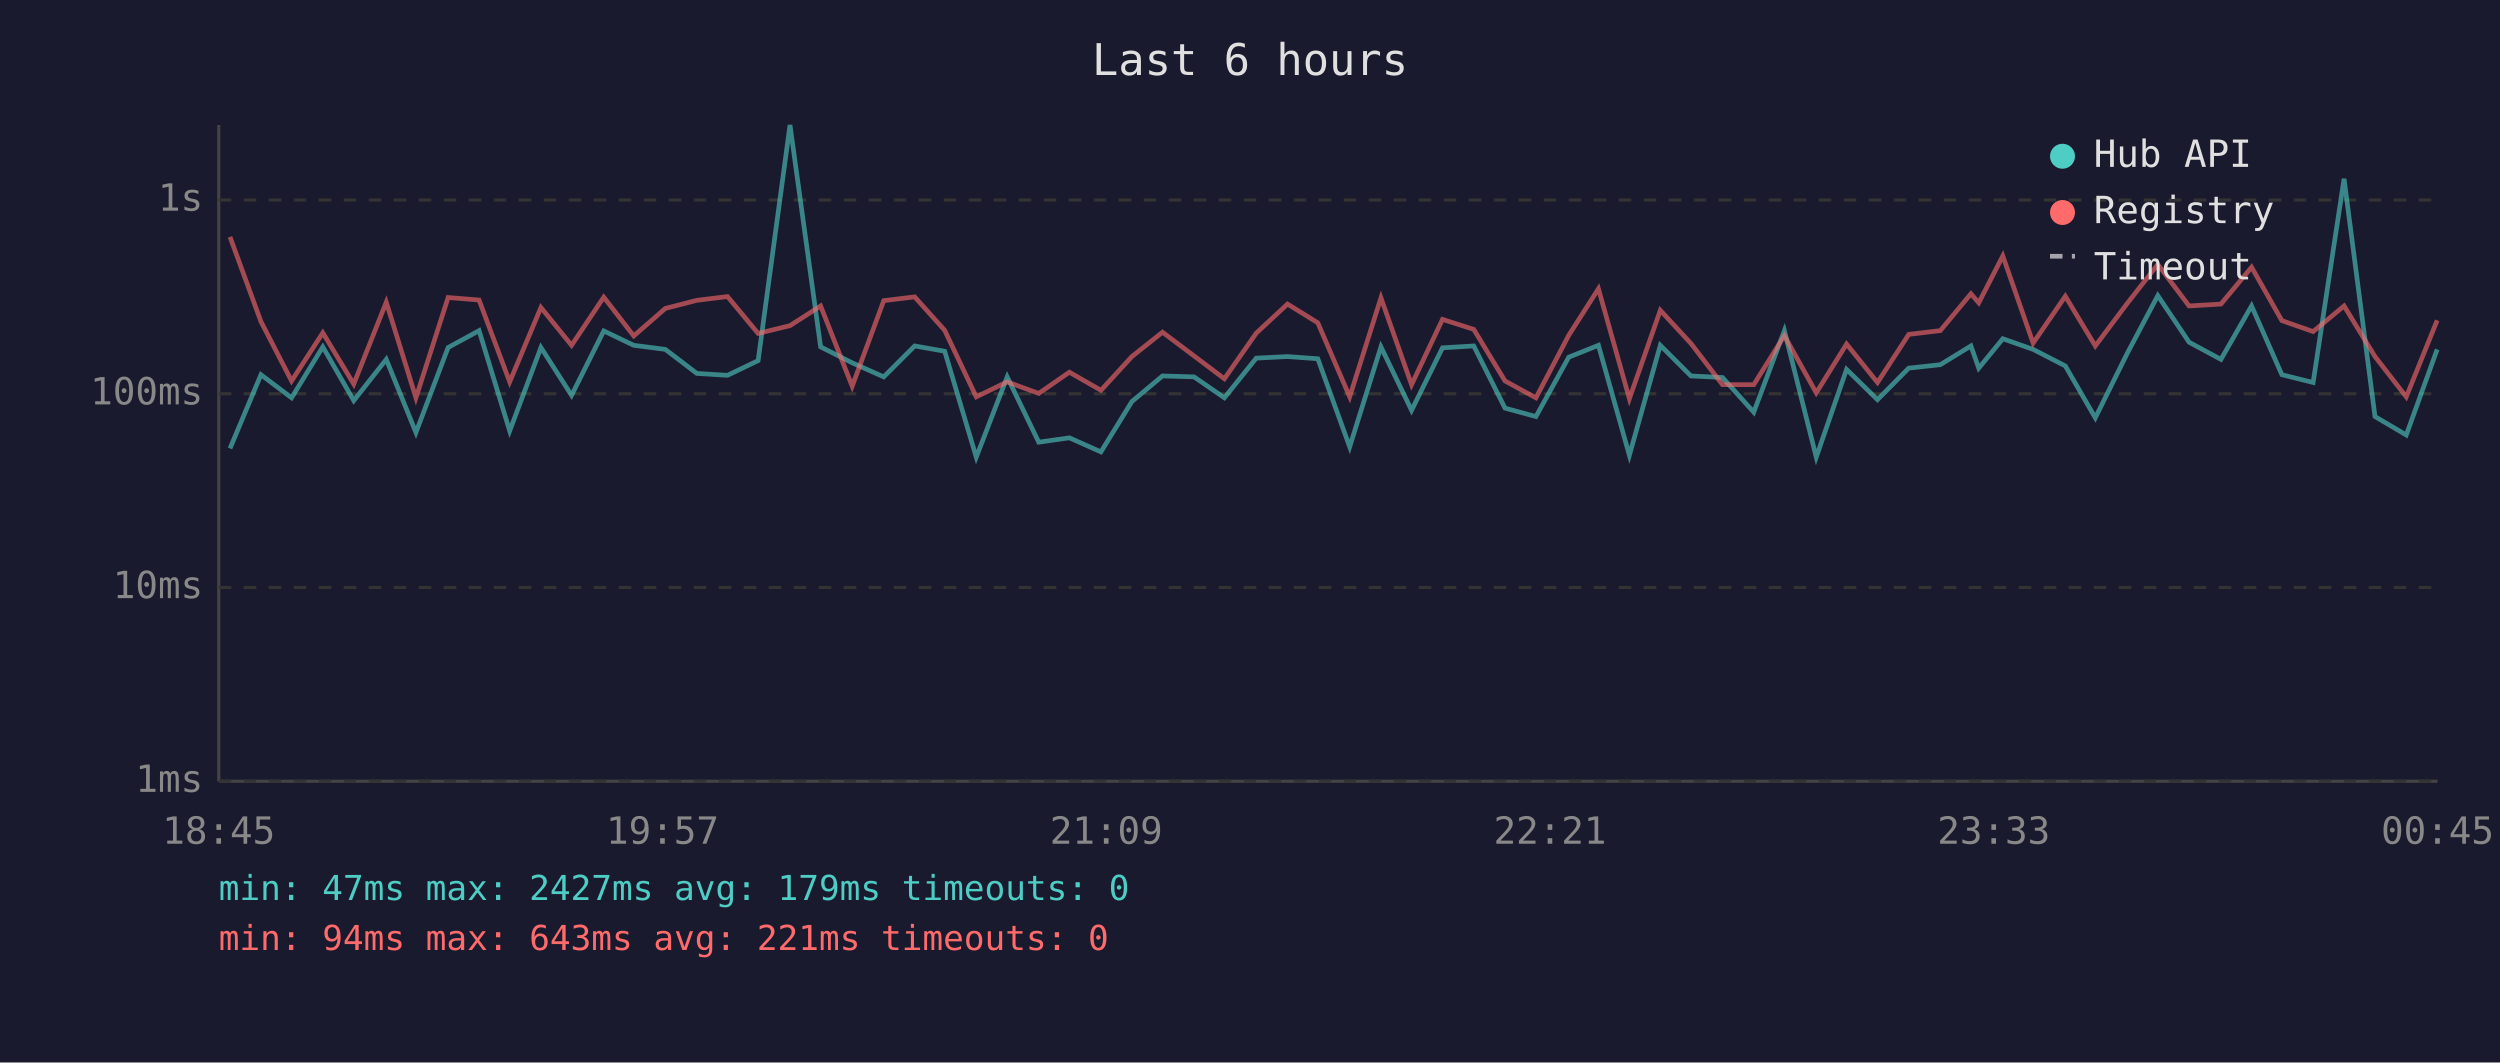
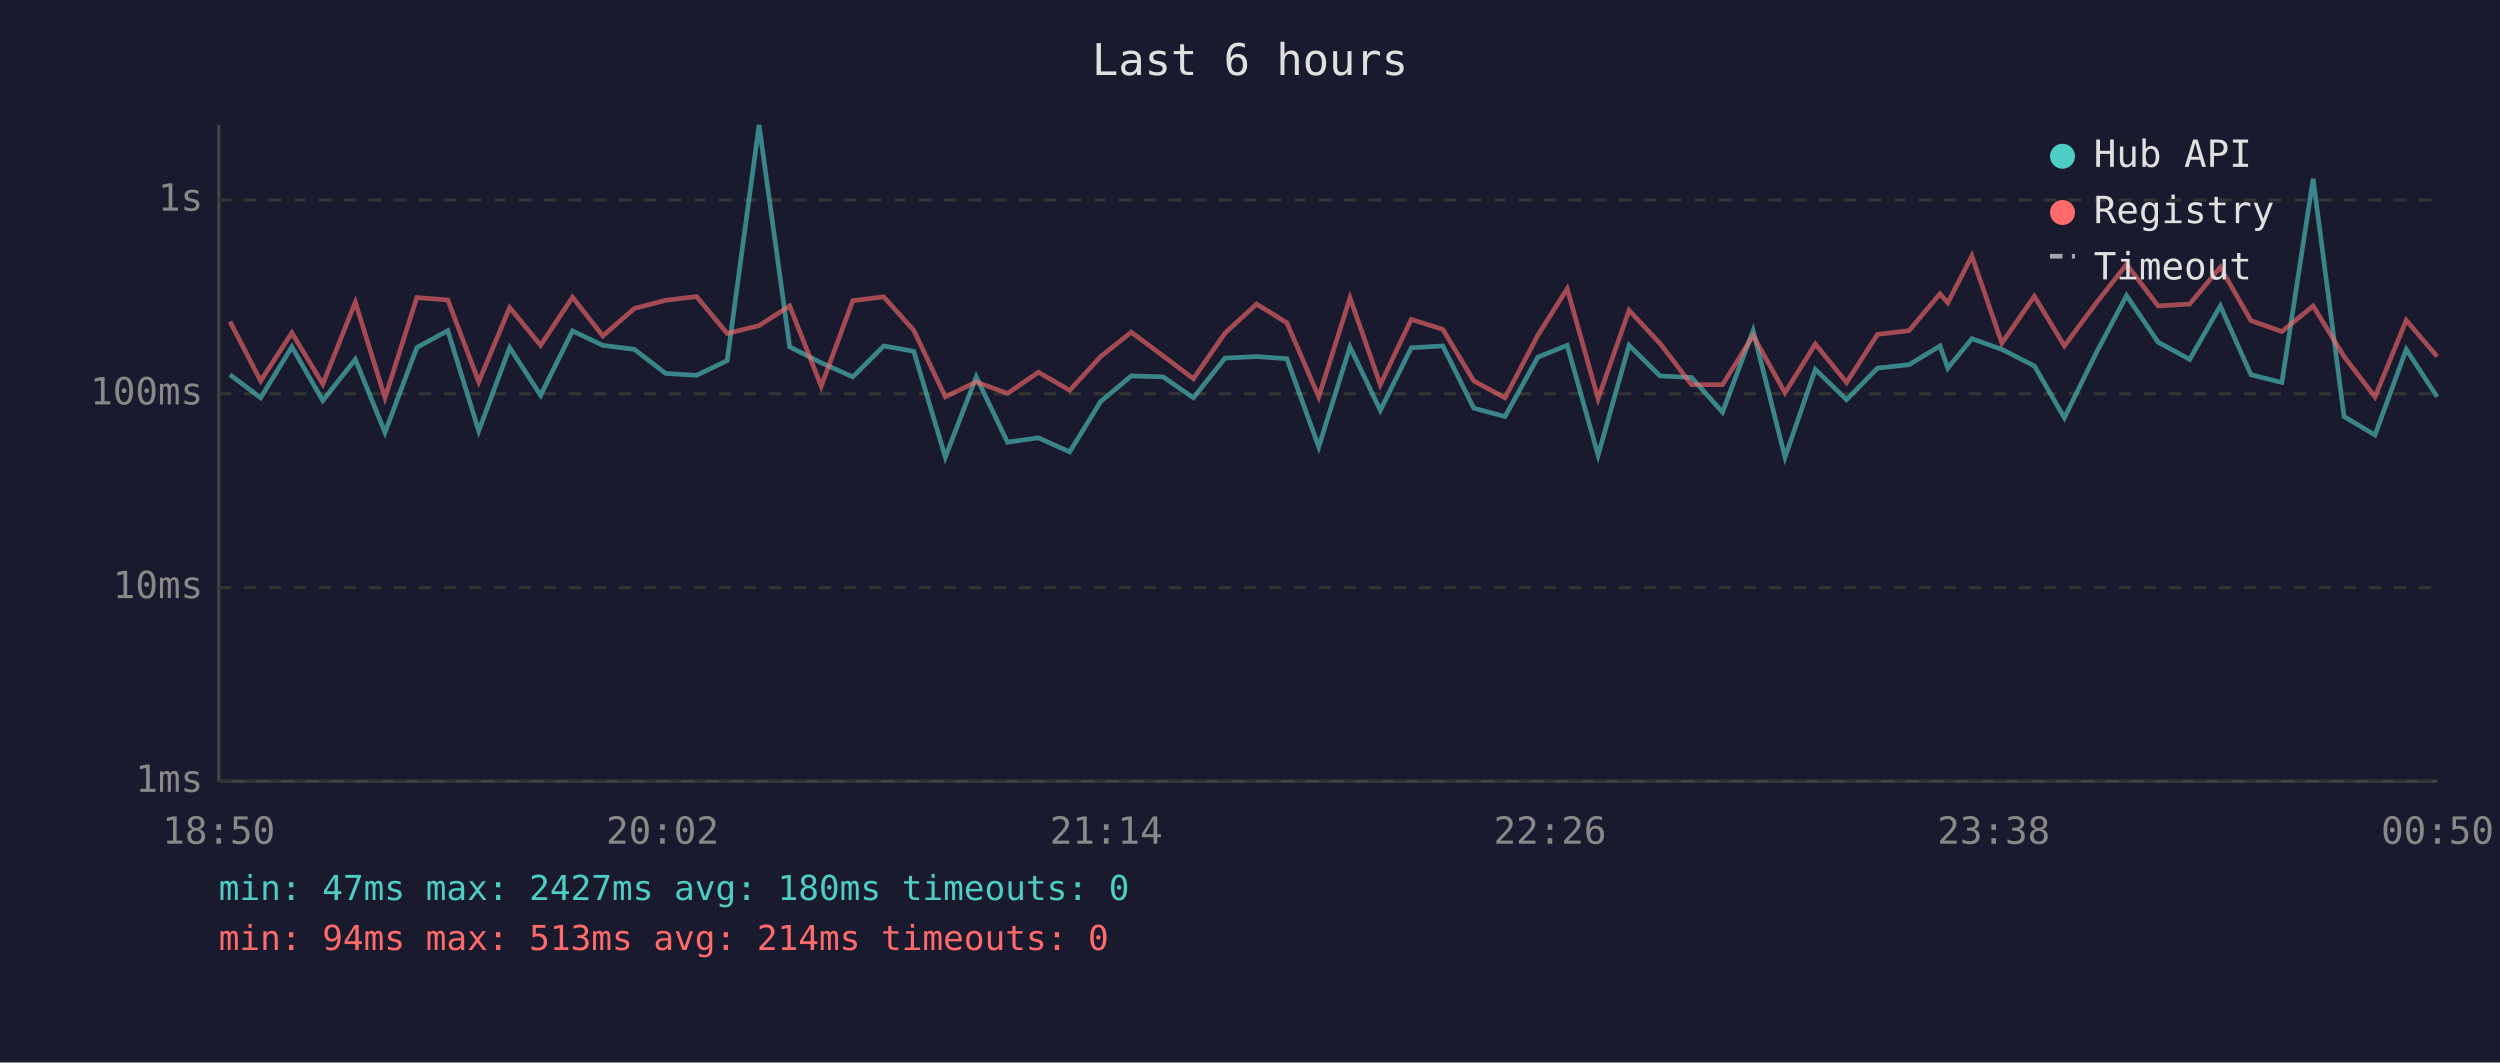
<svg xmlns="http://www.w3.org/2000/svg" viewBox="0 0 800 340" font-family="monospace" font-size="12">
  <rect width="800" height="340" fill="#1a1a2e" />
  <text x="400" y="24" fill="#e0e0e0" font-size="14" text-anchor="middle">Last 6 hours</text>
  <line x1="70" y1="40" x2="70" y2="250" stroke="#444" stroke-width="1" />
  <line x1="70" y1="250" x2="780" y2="250" stroke="#444" stroke-width="1" />
  <line x1="70" y1="250" x2="780" y2="250" stroke="#333" stroke-width="1" stroke-dasharray="4" />
  <text x="65" y="250" fill="#888" text-anchor="end" dominant-baseline="middle">1ms</text>
  <line x1="70" y1="188" x2="780" y2="188" stroke="#333" stroke-width="1" stroke-dasharray="4" />
  <text x="65" y="188" fill="#888" text-anchor="end" dominant-baseline="middle">10ms</text>
  <line x1="70" y1="126" x2="780" y2="126" stroke="#333" stroke-width="1" stroke-dasharray="4" />
  <text x="65" y="126" fill="#888" text-anchor="end" dominant-baseline="middle">100ms</text>
  <line x1="70" y1="64" x2="780" y2="64" stroke="#333" stroke-width="1" stroke-dasharray="4" />
  <text x="65" y="64" fill="#888" text-anchor="end" dominant-baseline="middle">1s</text>
-   <text x="70" y="270" fill="#888" text-anchor="middle">18:45</text>
-   <text x="212" y="270" fill="#888" text-anchor="middle">19:57</text>
-   <text x="354" y="270" fill="#888" text-anchor="middle">21:09</text>
-   <text x="496" y="270" fill="#888" text-anchor="middle">22:21</text>
-   <text x="638" y="270" fill="#888" text-anchor="middle">23:33</text>
-   <text x="780" y="270" fill="#888" text-anchor="middle">00:45</text>
-   <polyline points="73.6,143.5 83.5,119.9 93.3,127.3 103.3,111.0 113.2,128.2 123.6,115.0 133.1,138.4 143.4,111.2 153.3,105.8 163.1,137.9 173.1,111.2 182.9,126.5 193.2,105.9 202.8,110.5 212.9,111.8 223.0,119.5 232.8,120.1 242.6,115.4 252.8,40.0 262.6,111.0 272.7,116.1 282.8,120.6 292.7,110.7 302.3,112.4 312.4,146.3 322.3,120.6 332.4,141.5 342.2,140.1 352.3,144.6 362.2,128.5 372.0,120.3 382.1,120.6 391.8,127.3 402.0,114.6 412.0,114.1 421.7,114.8 431.9,143.0 441.9,111.0 451.7,131.3 461.6,111.3 471.6,110.7 481.6,130.6 491.5,133.3 502.0,114.3 511.5,110.5 521.4,145.7 531.3,110.5 541.1,120.3 551.2,120.8 561.2,131.9 571.0,105.8 581.2,146.3 590.9,118.2 600.8,127.9 610.8,117.8 620.9,116.7 630.7,110.7 633.2,117.8 640.9,108.4 650.6,111.8 660.9,117.1 670.5,133.7 680.7,113.1 690.5,94.6 700.5,109.5 710.7,115.0 720.5,97.9 730.2,119.9 740.2,122.4 750.1,57.2 760.0,133.3 770.0,139.2 779.9,111.8" fill="none" stroke="#4ecdc4" stroke-width="1.5" opacity="0.6" />
-   <polyline points="73.6,75.8 83.5,102.9 93.3,121.9 103.3,106.5 113.2,122.9 123.6,96.7 133.1,127.3 143.4,95.2 153.3,96.0 163.1,122.2 173.1,98.4 182.9,110.5 193.2,95.1 202.8,107.5 212.9,98.7 223.0,96.1 232.8,94.9 242.6,106.7 252.8,104.2 262.6,97.9 272.7,123.6 282.8,96.2 292.7,95.0 302.3,105.7 312.4,127.0 322.3,122.2 332.4,125.9 342.2,119.1 352.3,124.9 362.2,114.1 372.0,106.3 382.1,113.9 391.8,121.2 402.0,106.6 412.0,97.3 421.7,103.3 431.9,127.0 441.9,95.3 451.7,123.1 461.6,102.2 471.6,105.4 481.6,121.9 491.5,127.3 502.0,107.3 511.5,92.4 521.4,127.6 531.3,99.3 541.1,109.9 551.2,123.1 561.2,123.1 571.0,107.4 581.2,125.7 590.9,110.1 600.8,122.4 610.8,107.0 620.9,105.8 630.7,94.0 633.2,96.9 640.9,81.9 650.6,109.8 660.9,94.8 670.5,110.7 680.7,97.1 690.5,84.6 700.5,97.9 710.7,97.3 720.5,85.5 730.2,102.6 740.2,106.1 750.1,97.9 760.0,114.1 770.0,127.0 779.9,102.5" fill="none" stroke="#ff6b6b" stroke-width="1.5" opacity="0.6" />
+   <text x="70" y="270" fill="#888" text-anchor="middle">18:50</text>
+   <text x="212" y="270" fill="#888" text-anchor="middle">20:02</text>
+   <text x="354" y="270" fill="#888" text-anchor="middle">21:14</text>
+   <text x="496" y="270" fill="#888" text-anchor="middle">22:26</text>
+   <text x="638" y="270" fill="#888" text-anchor="middle">23:38</text>
+   <text x="780" y="270" fill="#888" text-anchor="middle">00:50</text>
+   <polyline points="73.6,119.9 83.4,127.3 93.4,111.0 103.3,128.2 113.7,115.0 123.2,138.4 133.4,111.2 143.3,105.8 153.2,137.9 163.1,111.2 173.0,126.5 183.2,105.9 192.9,110.5 203.0,111.8 213.0,119.5 222.9,120.1 232.7,115.4 242.9,40.0 252.7,111.0 262.8,116.1 272.9,120.6 282.8,110.7 292.4,112.4 302.5,146.3 312.4,120.6 322.4,141.5 332.3,140.1 342.3,144.6 352.2,128.5 362.0,120.3 372.2,120.6 381.9,127.3 392.0,114.6 402.1,114.1 411.8,114.8 422.0,143.0 432.0,111.0 441.7,131.3 451.6,111.3 461.7,110.7 471.6,130.6 481.6,133.3 492.1,114.3 501.5,110.5 511.4,145.7 521.3,110.5 531.2,120.3 541.3,120.8 551.2,131.9 561.0,105.8 571.2,146.3 580.9,118.2 590.9,127.9 600.8,117.8 610.9,116.7 620.8,110.7 623.3,117.8 631.0,108.4 640.6,111.8 651.0,117.1 660.6,133.7 670.7,113.1 680.5,94.6 690.6,109.5 700.7,115.0 710.5,97.9 720.3,119.9 730.2,122.4 740.2,57.2 750.1,133.3 760.0,139.2 770.0,111.8 779.9,127.0" fill="none" stroke="#4ecdc4" stroke-width="1.5" opacity="0.6" />
+   <polyline points="73.6,102.9 83.4,121.9 93.4,106.5 103.3,122.9 113.7,96.7 123.2,127.3 133.4,95.2 143.3,96.0 153.2,122.2 163.1,98.4 173.0,110.5 183.2,95.1 192.9,107.5 203.0,98.7 213.0,96.1 222.9,94.9 232.7,106.7 242.9,104.2 252.7,97.9 262.8,123.6 272.9,96.2 282.8,95.0 292.4,105.7 302.5,127.0 312.4,122.2 322.4,125.9 332.3,119.1 342.3,124.9 352.2,114.1 362.0,106.3 372.2,113.9 381.9,121.2 392.0,106.6 402.1,97.3 411.8,103.3 422.0,127.0 432.0,95.3 441.7,123.1 451.6,102.2 461.7,105.4 471.6,121.9 481.6,127.3 492.1,107.3 501.5,92.4 511.4,127.6 521.3,99.3 531.2,109.9 541.3,123.1 551.2,123.1 561.0,107.4 571.2,125.7 580.9,110.1 590.9,122.4 600.8,107.0 610.9,105.8 620.8,94.0 623.3,96.9 631.0,81.9 640.6,109.8 651.0,94.8 660.6,110.7 670.7,97.1 680.5,84.6 690.6,97.9 700.7,97.3 710.5,85.5 720.3,102.6 730.2,106.1 740.2,97.9 750.1,114.1 760.0,127.0 770.0,102.5 779.9,114.1" fill="none" stroke="#ff6b6b" stroke-width="1.5" opacity="0.6" />
  <circle cx="660" cy="50" r="4" fill="#4ecdc4" />
  <text x="670" y="50" fill="#e0e0e0" dominant-baseline="middle">Hub API</text>
  <circle cx="660" cy="68" r="4" fill="#ff6b6b" />
  <text x="670" y="68" fill="#e0e0e0" dominant-baseline="middle">Registry</text>
  <line x1="656" y1="82" x2="664" y2="82" stroke="#e0e0e0" stroke-width="1.5" stroke-dasharray="4,3" opacity="0.7" />
  <text x="670" y="86" fill="#e0e0e0" dominant-baseline="middle">Timeout</text>
-   <text x="70" y="288" fill="#4ecdc4" font-size="11">min: 47ms  max: 2427ms  avg: 179ms  timeouts: 0</text>
-   <text x="70" y="304" fill="#ff6b6b" font-size="11">min: 94ms  max: 643ms  avg: 221ms  timeouts: 0</text>
+   <text x="70" y="288" fill="#4ecdc4" font-size="11">min: 47ms  max: 2427ms  avg: 180ms  timeouts: 0</text>
+   <text x="70" y="304" fill="#ff6b6b" font-size="11">min: 94ms  max: 513ms  avg: 214ms  timeouts: 0</text>
</svg>
